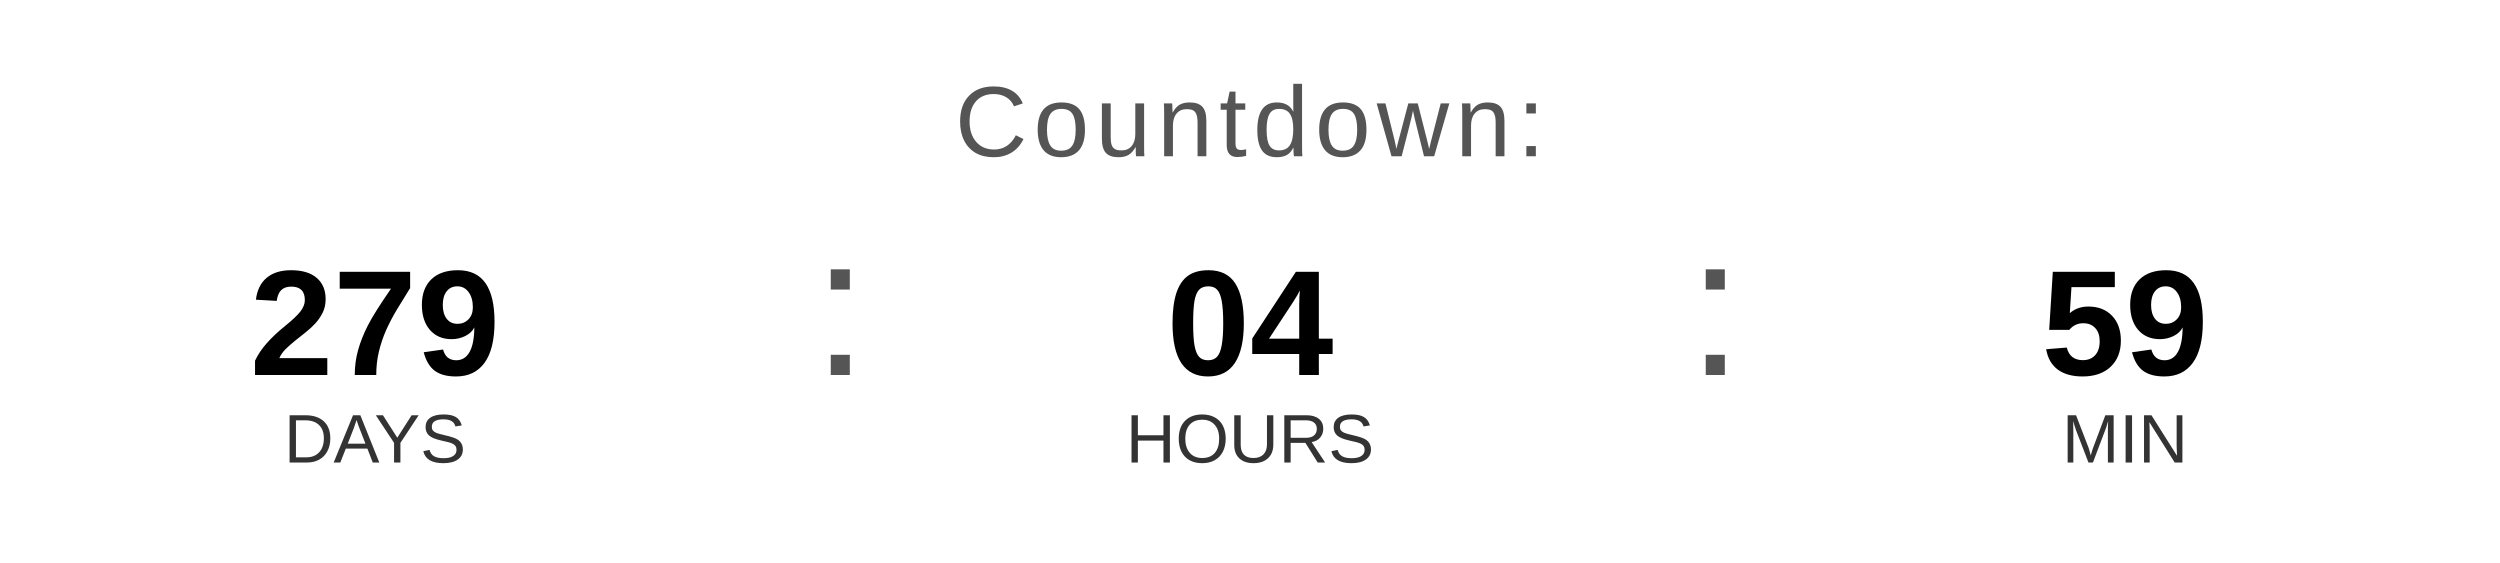
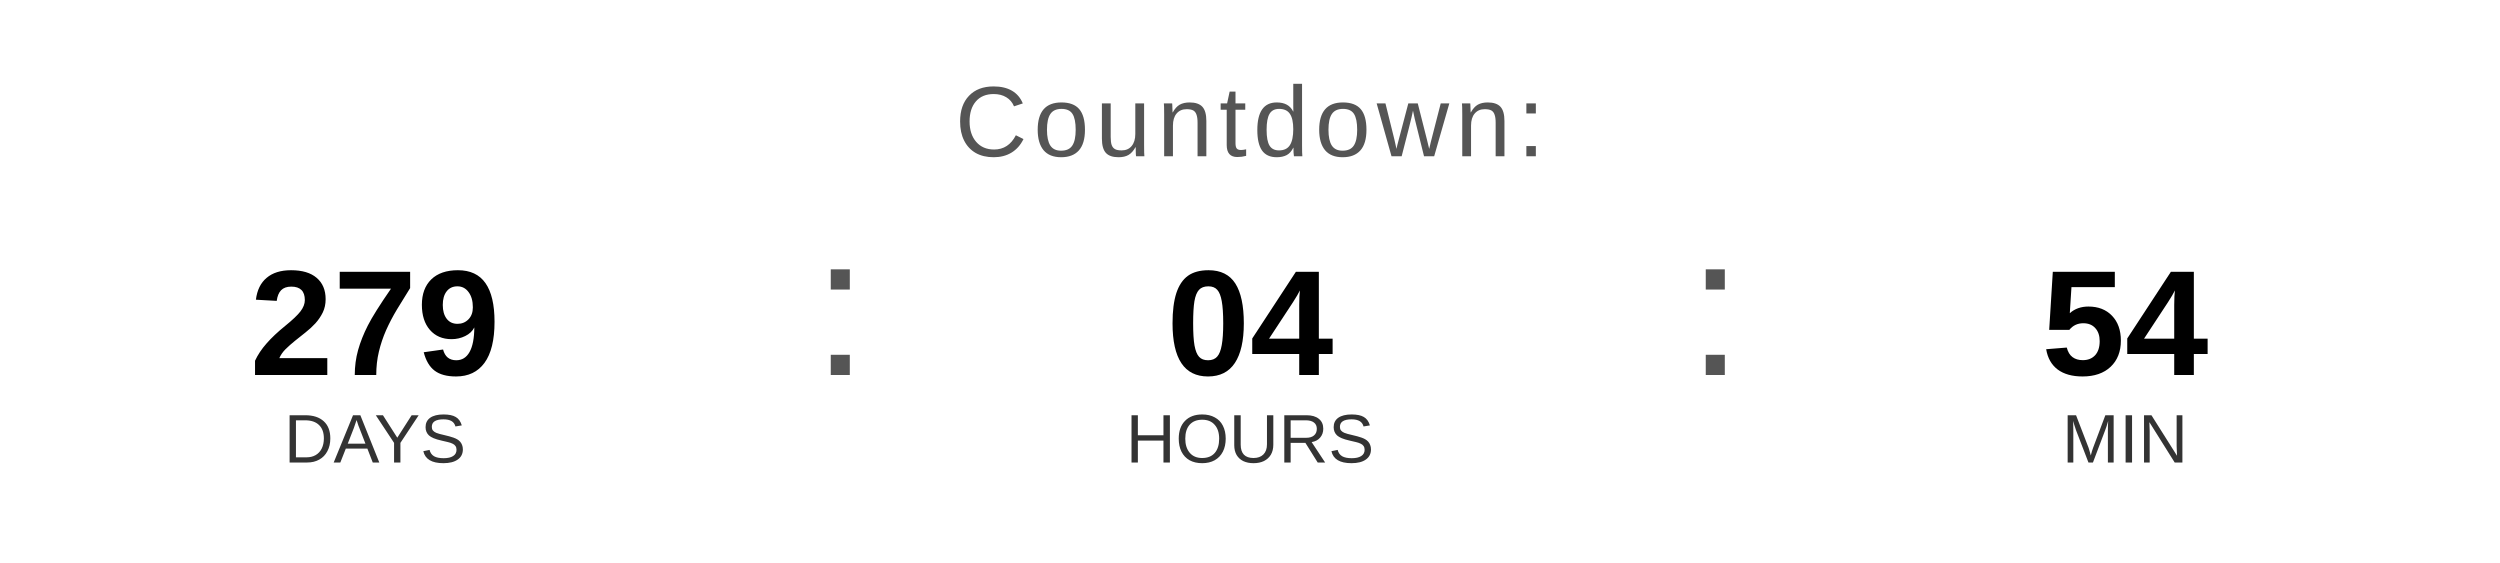
<svg xmlns="http://www.w3.org/2000/svg" width="400" height="90" viewBox="0 0 400 90">
  <text x="200" y="25" font-family="Arial, Helvetica, sans-serif" font-size="16" fill="#555555" text-anchor="middle" letter-spacing="1">
    Countdown:
  </text>
  <text x="60" y="60" font-family="Arial, Helvetica, sans-serif" font-size="24" font-weight="bold" fill="#000000" text-anchor="middle">279</text>
  <text x="60" y="74" font-family="Arial, Helvetica, sans-serif" font-size="11" fill="#333333" text-anchor="middle">DAYS</text>
  <text x="130" y="60" font-family="Arial, sans-serif" font-size="32" fill="#555555">:</text>
  <text x="200" y="60" font-family="Arial, Helvetica, sans-serif" font-size="24" font-weight="bold" fill="#000000" text-anchor="middle">04</text>
  <text x="200" y="74" font-family="Arial, Helvetica, sans-serif" font-size="11" fill="#333333" text-anchor="middle">HOURS</text>
  <text x="270" y="60" font-family="Arial, sans-serif" font-size="32" fill="#555555">:</text>
-   <text x="340" y="60" font-family="Arial, Helvetica, sans-serif" font-size="24" font-weight="bold" fill="#000000" text-anchor="middle">59</text>
+   <text x="340" y="60" font-family="Arial, Helvetica, sans-serif" font-size="24" font-weight="bold" fill="#000000" text-anchor="middle">54</text>
  <text x="340" y="74" font-family="Arial, Helvetica, sans-serif" font-size="11" fill="#333333" text-anchor="middle">MIN</text>
</svg>
